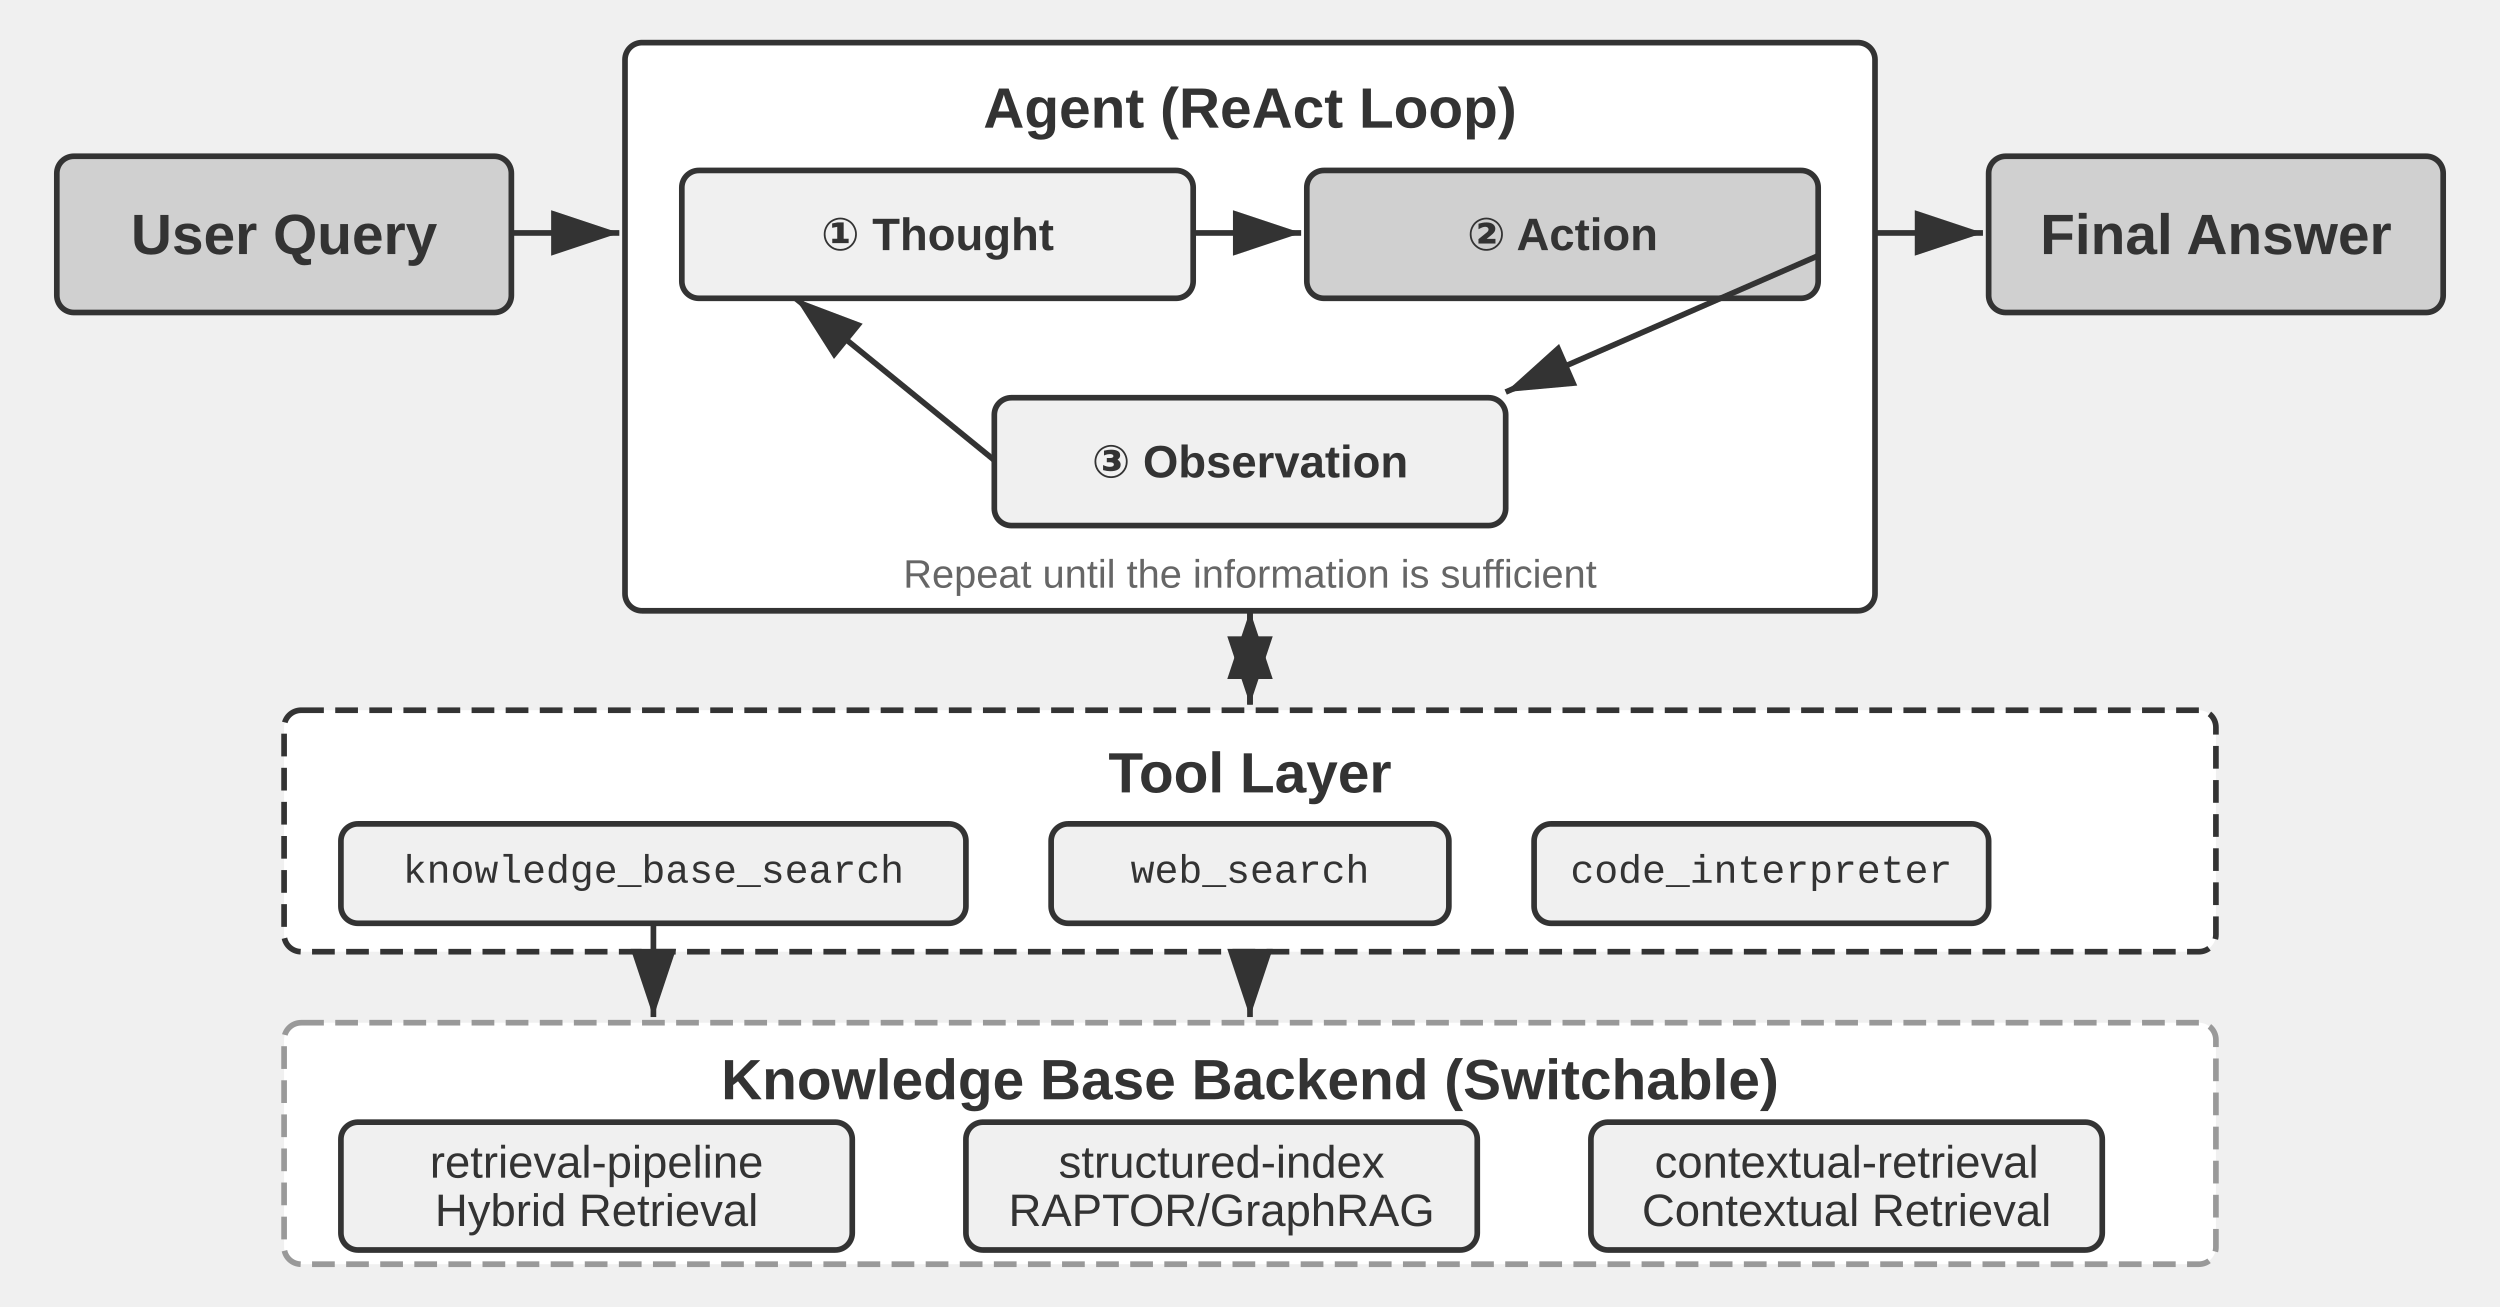
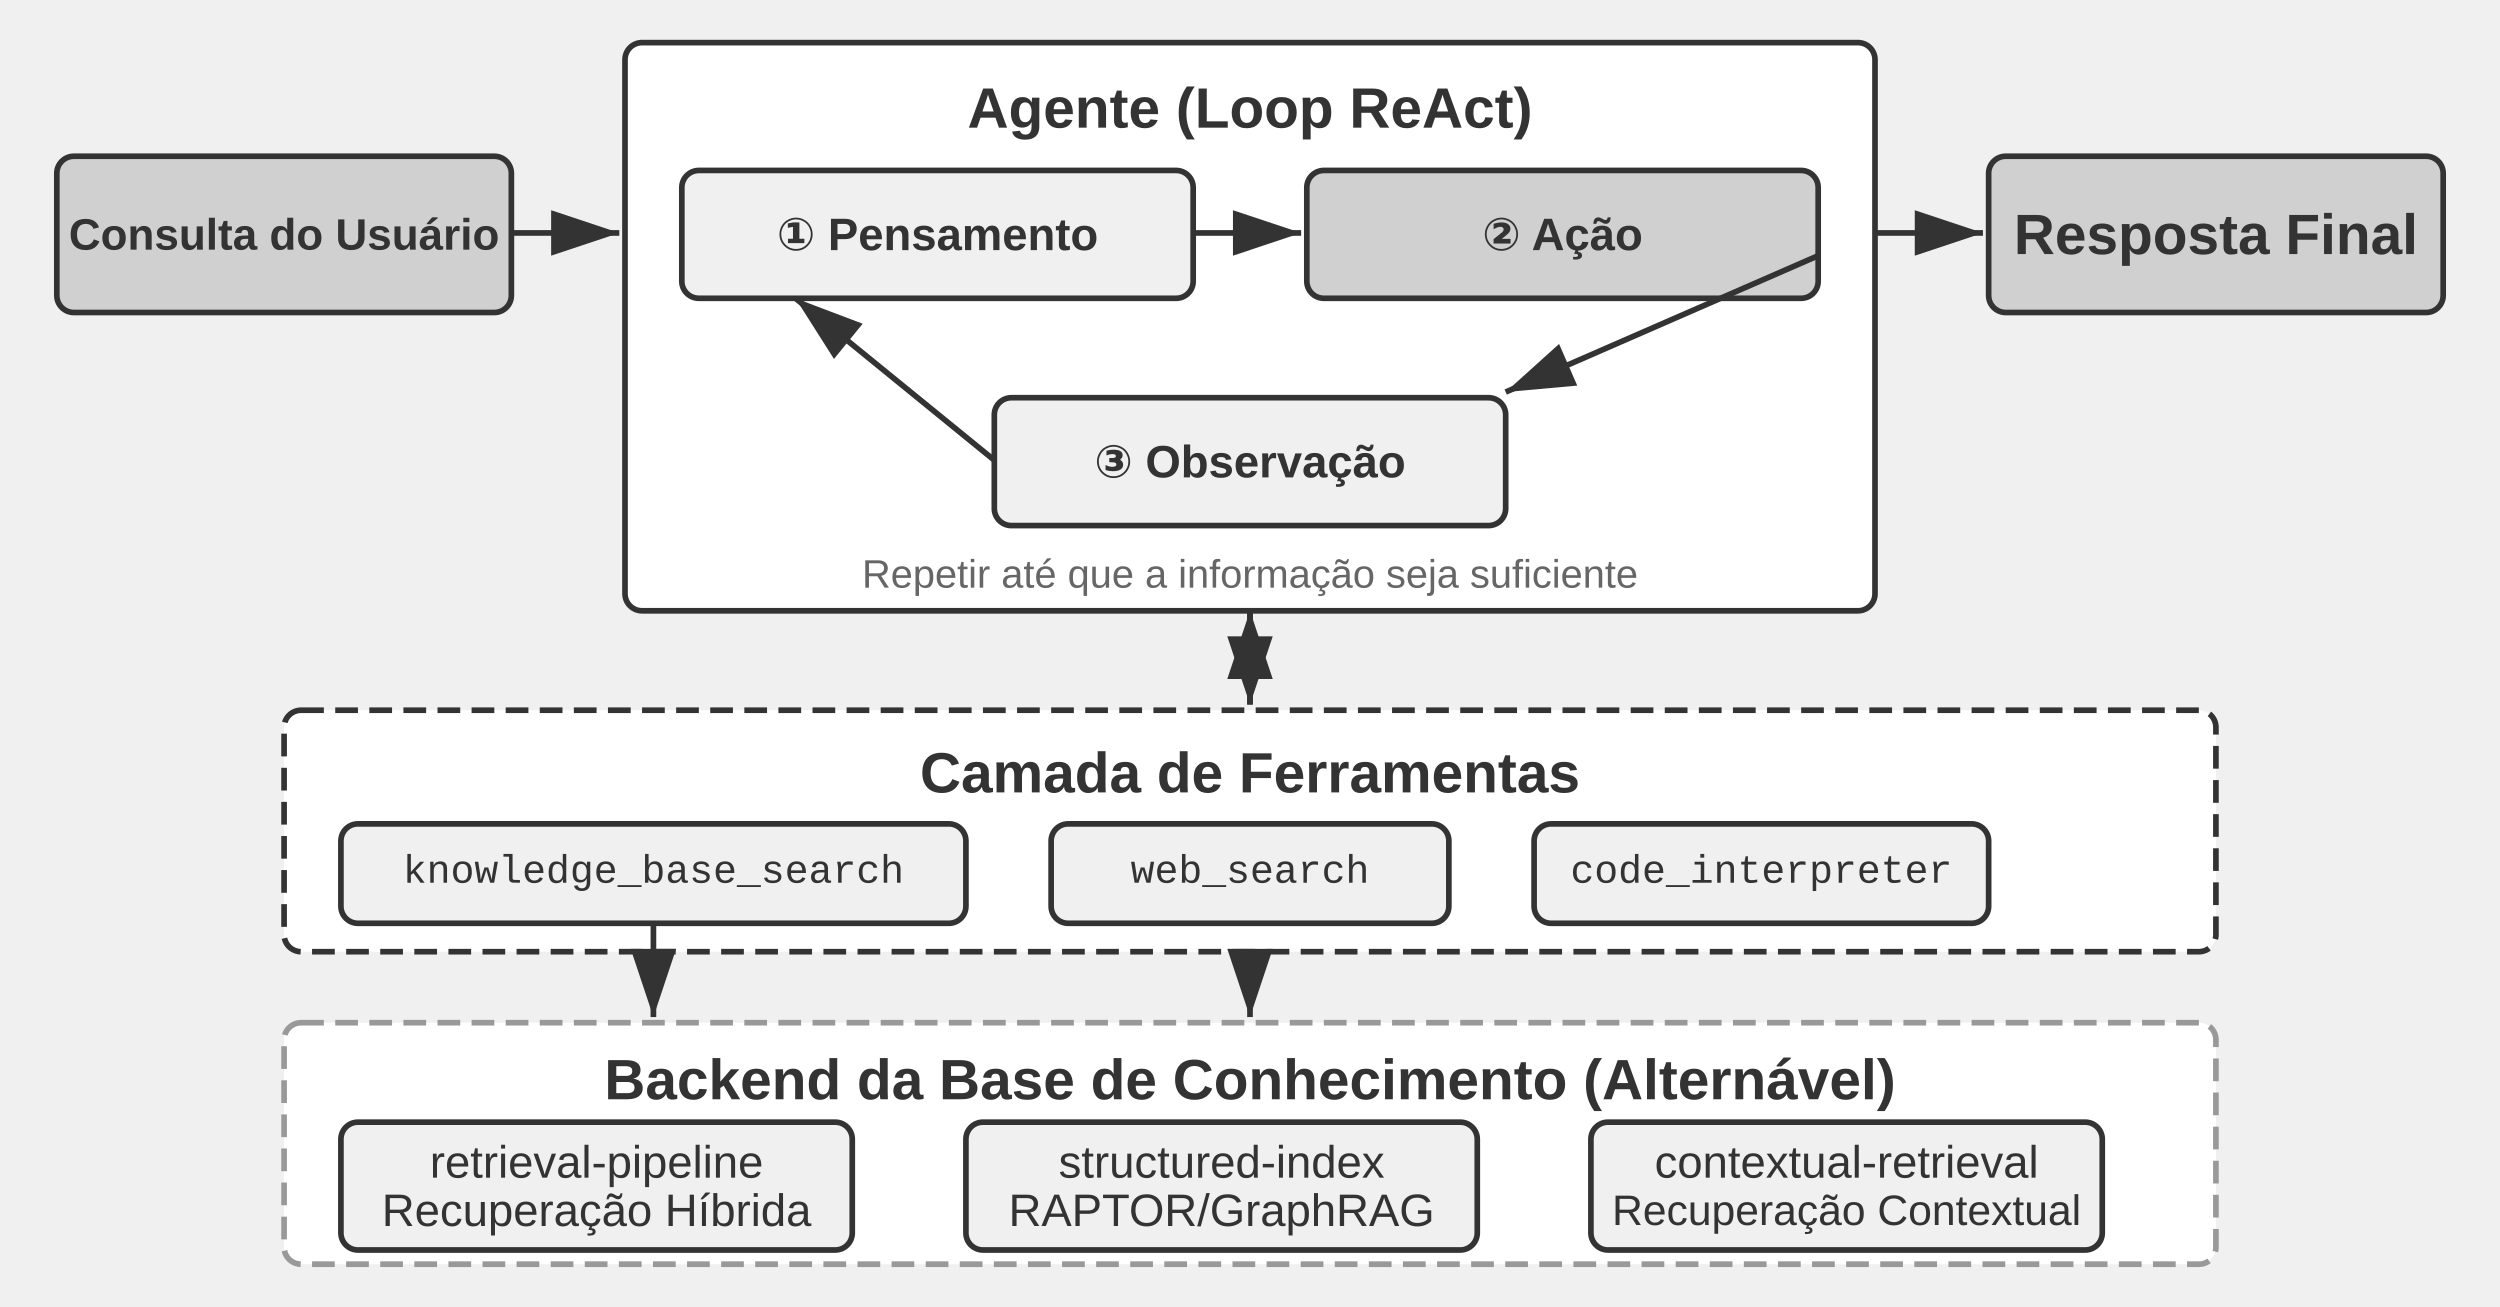
<svg xmlns="http://www.w3.org/2000/svg" viewBox="0 40 880 460" width="880" height="460" style="background:#ffffff">
  <defs>
    <marker id="ah" markerWidth="12" markerHeight="8" refX="12" refY="4" orient="auto">
      <polygon points="0 0, 12 4, 0 8" fill="#333333" />
    </marker>
    <marker id="ah-light" markerWidth="12" markerHeight="8" refX="12" refY="4" orient="auto">
      <polygon points="0 0, 12 4, 0 8" fill="#999999" />
    </marker>
  </defs>
  <rect x="220" y="55" width="440" height="200" rx="6" fill="#ffffff" stroke="#333333" stroke-width="2" />
-   <text x="440" y="78" font-family="Arial, 'Helvetica Neue', Helvetica, 'PingFang SC', 'Microsoft YaHei', sans-serif" font-size="20" fill="#333333" text-anchor="middle" dominant-baseline="central" font-weight="bold">Agent (ReAct Loop)</text>
+   <text x="440" y="78" font-family="Arial, 'Helvetica Neue', Helvetica, 'PingFang SC', 'Microsoft YaHei', sans-serif" font-size="20" fill="#333333" text-anchor="middle" dominant-baseline="central" font-weight="bold">Agente (Loop ReAct)</text>
  <rect x="240" y="100" width="180" height="45" rx="6" fill="#f0f0f0" stroke="#333333" stroke-width="2" />
-   <text x="330.0" y="122.5" font-family="Arial, 'Helvetica Neue', Helvetica, 'PingFang SC', 'Microsoft YaHei', sans-serif" font-size="16" fill="#333333" text-anchor="middle" dominant-baseline="central" font-weight="bold">① Thought</text>
+   <text x="330.0" y="122.5" font-family="Arial, 'Helvetica Neue', Helvetica, 'PingFang SC', 'Microsoft YaHei', sans-serif" font-size="16" fill="#333333" text-anchor="middle" dominant-baseline="central" font-weight="bold">① Pensamento</text>
  <rect x="460" y="100" width="180" height="45" rx="6" fill="#d0d0d0" stroke="#333333" stroke-width="2" />
-   <text x="550.0" y="122.5" font-family="Arial, 'Helvetica Neue', Helvetica, 'PingFang SC', 'Microsoft YaHei', sans-serif" font-size="16" fill="#333333" text-anchor="middle" dominant-baseline="central" font-weight="bold">② Action</text>
+   <text x="550.0" y="122.5" font-family="Arial, 'Helvetica Neue', Helvetica, 'PingFang SC', 'Microsoft YaHei', sans-serif" font-size="16" fill="#333333" text-anchor="middle" dominant-baseline="central" font-weight="bold">② Ação</text>
  <rect x="350" y="180" width="180" height="45" rx="6" fill="#f0f0f0" stroke="#333333" stroke-width="2" />
-   <text x="440.0" y="202.5" font-family="Arial, 'Helvetica Neue', Helvetica, 'PingFang SC', 'Microsoft YaHei', sans-serif" font-size="16" fill="#333333" text-anchor="middle" dominant-baseline="central" font-weight="bold">③ Observation</text>
+   <text x="440.0" y="202.5" font-family="Arial, 'Helvetica Neue', Helvetica, 'PingFang SC', 'Microsoft YaHei', sans-serif" font-size="16" fill="#333333" text-anchor="middle" dominant-baseline="central" font-weight="bold">③ Observação</text>
  <line x1="420" y1="122" x2="458" y2="122" stroke="#333333" stroke-width="2" marker-end="url(#ah)" />
  <line x1="640" y1="130" x2="530" y2="178" stroke="#333333" stroke-width="2" marker-end="url(#ah)" />
  <line x1="350" y1="202" x2="280" y2="145" stroke="#333333" stroke-width="2" marker-end="url(#ah)" />
-   <text x="440" y="242" font-family="Arial, 'Helvetica Neue', Helvetica, 'PingFang SC', 'Microsoft YaHei', sans-serif" font-size="14" fill="#666666" text-anchor="middle" dominant-baseline="central" font-weight="normal">Repeat until the information is sufficient</text>
+   <text x="440" y="242" font-family="Arial, 'Helvetica Neue', Helvetica, 'PingFang SC', 'Microsoft YaHei', sans-serif" font-size="14" fill="#666666" text-anchor="middle" dominant-baseline="central" font-weight="normal">Repetir até que a informação seja suficiente</text>
  <rect x="20" y="95" width="160" height="55" rx="6" fill="#d0d0d0" stroke="#333333" stroke-width="2" />
-   <text x="100.0" y="122.5" font-family="Arial, 'Helvetica Neue', Helvetica, 'PingFang SC', 'Microsoft YaHei', sans-serif" font-size="20" fill="#333333" text-anchor="middle" dominant-baseline="central" font-weight="bold">User Query</text>
+   <text x="100.0" y="122.5" font-family="Arial, 'Helvetica Neue', Helvetica, 'PingFang SC', 'Microsoft YaHei', sans-serif" font-size="15.5" fill="#333333" text-anchor="middle" dominant-baseline="central" font-weight="bold">Consulta do Usuário</text>
  <line x1="180" y1="122" x2="218" y2="122" stroke="#333333" stroke-width="2" marker-end="url(#ah)" />
  <rect x="700" y="95" width="160" height="55" rx="6" fill="#d0d0d0" stroke="#333333" stroke-width="2" />
-   <text x="780.0" y="122.5" font-family="Arial, 'Helvetica Neue', Helvetica, 'PingFang SC', 'Microsoft YaHei', sans-serif" font-size="20" fill="#333333" text-anchor="middle" dominant-baseline="central" font-weight="bold">Final Answer</text>
+   <text x="780.0" y="122.5" font-family="Arial, 'Helvetica Neue', Helvetica, 'PingFang SC', 'Microsoft YaHei', sans-serif" font-size="20" fill="#333333" text-anchor="middle" dominant-baseline="central" font-weight="bold">Resposta Final</text>
  <line x1="660" y1="122" x2="698" y2="122" stroke="#333333" stroke-width="2" marker-end="url(#ah)" />
  <rect x="100" y="290" width="680" height="85" rx="6" fill="#ffffff" stroke="#333333" stroke-width="2" stroke-dasharray="8,4" />
-   <text x="440" y="312" font-family="Arial, 'Helvetica Neue', Helvetica, 'PingFang SC', 'Microsoft YaHei', sans-serif" font-size="20" fill="#333333" text-anchor="middle" dominant-baseline="central" font-weight="bold">Tool Layer</text>
+   <text x="440" y="312" font-family="Arial, 'Helvetica Neue', Helvetica, 'PingFang SC', 'Microsoft YaHei', sans-serif" font-size="20" fill="#333333" text-anchor="middle" dominant-baseline="central" font-weight="bold">Camada de Ferramentas</text>
  <rect x="120" y="330" width="220" height="35" rx="6" fill="#f0f0f0" stroke="#333333" stroke-width="2" />
  <text x="230.0" y="347" font-family="'Courier New', Courier, monospace" font-size="14" fill="#333333" text-anchor="middle" dominant-baseline="central">knowledge_base_search</text>
  <rect x="370" y="330" width="140" height="35" rx="6" fill="#f0f0f0" stroke="#333333" stroke-width="2" />
  <text x="440.0" y="347" font-family="'Courier New', Courier, monospace" font-size="14" fill="#333333" text-anchor="middle" dominant-baseline="central">web_search</text>
  <rect x="540" y="330" width="160" height="35" rx="6" fill="#f0f0f0" stroke="#333333" stroke-width="2" />
  <text x="620.0" y="347" font-family="'Courier New', Courier, monospace" font-size="14" fill="#333333" text-anchor="middle" dominant-baseline="central">code_interpreter</text>
  <line x1="440" y1="255" x2="440" y2="288" stroke="#333333" stroke-width="2" marker-end="url(#ah)" />
  <line x1="440" y1="288" x2="440" y2="255" stroke="#333333" stroke-width="2" marker-end="url(#ah)" />
  <rect x="100" y="400" width="680" height="85" rx="6" fill="#ffffff" stroke="#999999" stroke-width="2" stroke-dasharray="8,4" />
-   <text x="440" y="420" font-family="Arial, 'Helvetica Neue', Helvetica, 'PingFang SC', 'Microsoft YaHei', sans-serif" font-size="20" fill="#333333" text-anchor="middle" dominant-baseline="central" font-weight="bold">Knowledge Base Backend (Switchable)</text>
+   <text x="440" y="420" font-family="Arial, 'Helvetica Neue', Helvetica, 'PingFang SC', 'Microsoft YaHei', sans-serif" font-size="20" fill="#333333" text-anchor="middle" dominant-baseline="central" font-weight="bold">Backend da Base de Conhecimento (Alternável)</text>
  <rect x="120" y="435" width="180" height="45" rx="6" fill="#f0f0f0" stroke="#333333" stroke-width="2" />
  <text x="210.0" y="449" font-family="Arial, 'Helvetica Neue', Helvetica, 'PingFang SC', 'Microsoft YaHei', sans-serif" font-size="16" fill="#333333" text-anchor="middle" dominant-baseline="central" font-weight="normal">retrieval-pipeline</text>
-   <text x="210.0" y="466" font-family="Arial, 'Helvetica Neue', Helvetica, 'PingFang SC', 'Microsoft YaHei', sans-serif" font-size="16" fill="#333333" text-anchor="middle" dominant-baseline="central" font-weight="normal">Hybrid Retrieval</text>
+   <text x="210.0" y="466" font-family="Arial, 'Helvetica Neue', Helvetica, 'PingFang SC', 'Microsoft YaHei', sans-serif" font-size="16" fill="#333333" text-anchor="middle" dominant-baseline="central" font-weight="normal">Recuperação Híbrida</text>
  <rect x="340" y="435" width="180" height="45" rx="6" fill="#f0f0f0" stroke="#333333" stroke-width="2" />
  <text x="430.0" y="449" font-family="Arial, 'Helvetica Neue', Helvetica, 'PingFang SC', 'Microsoft YaHei', sans-serif" font-size="16" fill="#333333" text-anchor="middle" dominant-baseline="central" font-weight="normal">structured-index</text>
  <text x="430.0" y="466" font-family="Arial, 'Helvetica Neue', Helvetica, 'PingFang SC', 'Microsoft YaHei', sans-serif" font-size="16" fill="#333333" text-anchor="middle" dominant-baseline="central" font-weight="normal">RAPTOR/GraphRAG</text>
  <rect x="560" y="435" width="180" height="45" rx="6" fill="#f0f0f0" stroke="#333333" stroke-width="2" />
  <text x="650.0" y="449" font-family="Arial, 'Helvetica Neue', Helvetica, 'PingFang SC', 'Microsoft YaHei', sans-serif" font-size="16" fill="#333333" text-anchor="middle" dominant-baseline="central" font-weight="normal">contextual-retrieval</text>
-   <text x="650.0" y="466" font-family="Arial, 'Helvetica Neue', Helvetica, 'PingFang SC', 'Microsoft YaHei', sans-serif" font-size="16" fill="#333333" text-anchor="middle" dominant-baseline="central" font-weight="normal">Contextual Retrieval</text>
+   <text x="650.0" y="466" font-family="Arial, 'Helvetica Neue', Helvetica, 'PingFang SC', 'Microsoft YaHei', sans-serif" font-size="15" fill="#333333" text-anchor="middle" dominant-baseline="central" font-weight="normal">Recuperação Contextual</text>
  <line x1="230" y1="365" x2="230" y2="398" stroke="#333333" stroke-width="2" marker-end="url(#ah)" />
  <line x1="440" y1="375" x2="440" y2="398" stroke="#333333" stroke-width="2" marker-end="url(#ah)" />
</svg>
